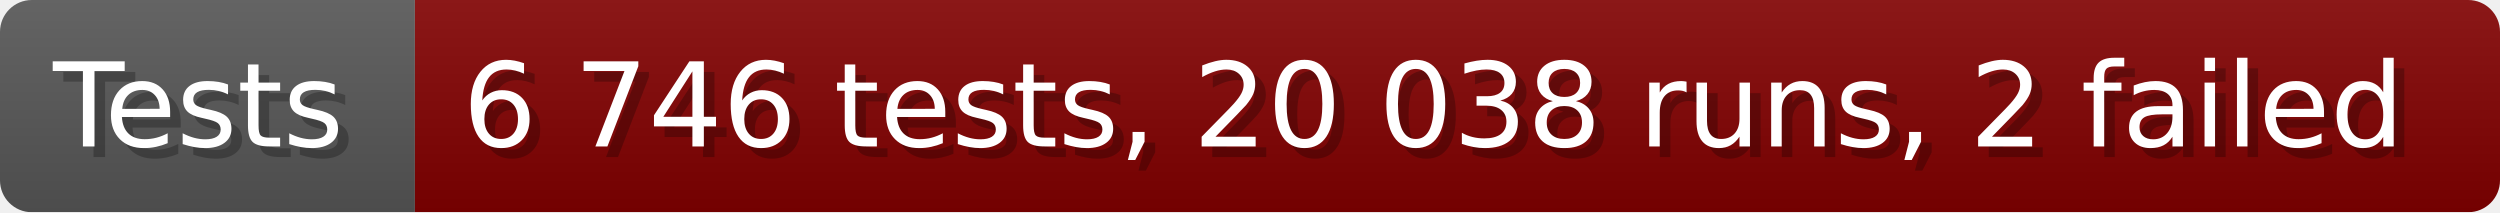
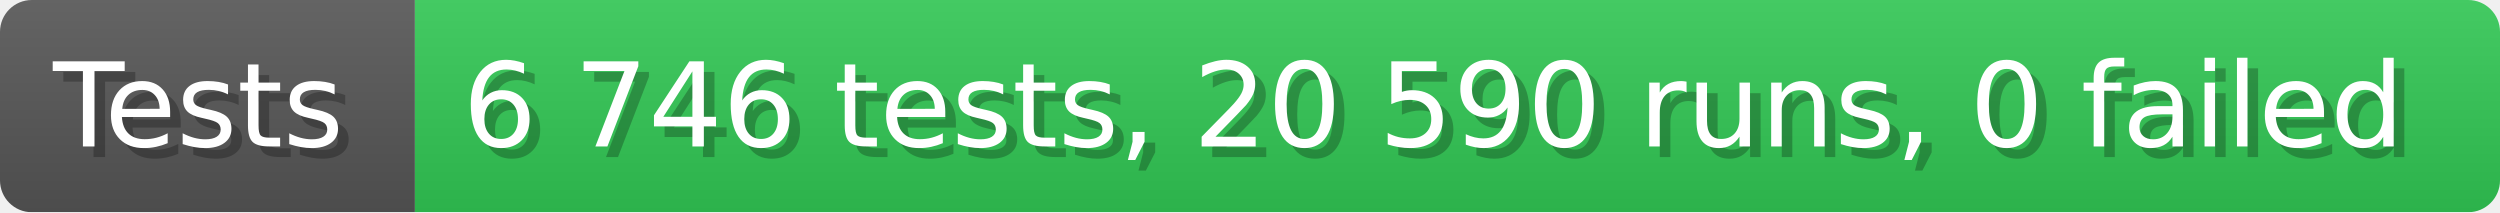
- <svg xmlns="http://www.w3.org/2000/svg" width="235.6" height="20" viewBox="0 0 2356 200" role="img" aria-label="Tests: 6 746 tests, 20 038 runs, 2 failed">
+ <svg xmlns="http://www.w3.org/2000/svg" width="235.6" height="20" viewBox="0 0 2356 200" role="img" aria-label="Tests: 6 746 tests, 20 590 runs, 0 failed">
  <linearGradient id="a" x2="0" y2="100%">
    <stop offset="0" stop-opacity=".1" stop-color="#EEE" />
    <stop offset="1" stop-opacity=".1" />
  </linearGradient>
  <mask id="m">
    <rect width="2356" height="200" rx="30" fill="#FFF" />
  </mask>
  <g mask="url(#m)">
    <rect width="391" height="200" fill="#555" />
-     <rect width="1965" height="200" fill="#800000" x="391" />
+     <rect width="1965" height="200" fill="#31c653" x="391" />
    <rect width="2356" height="200" fill="url(#a)" />
  </g>
  <g aria-hidden="true" fill="#fff" text-anchor="start" font-family="Verdana,DejaVu Sans,sans-serif" font-size="110">
    <text x="60" y="148" textLength="291" fill="#000" opacity="0.25">Tests</text>
    <text x="50" y="138" textLength="291">Tests</text>
-     <text x="446" y="148" textLength="1865" fill="#000" opacity="0.25">6 746 tests, 20 038 runs, 2 failed</text>
-     <text x="436" y="138" textLength="1865">6 746 tests, 20 038 runs, 2 failed</text>
+     <text x="446" y="148" textLength="1865" fill="#000" opacity="0.25">6 746 tests, 20 590 runs, 0 failed</text>
+     <text x="436" y="138" textLength="1865">6 746 tests, 20 590 runs, 0 failed</text>
  </g>
</svg>
